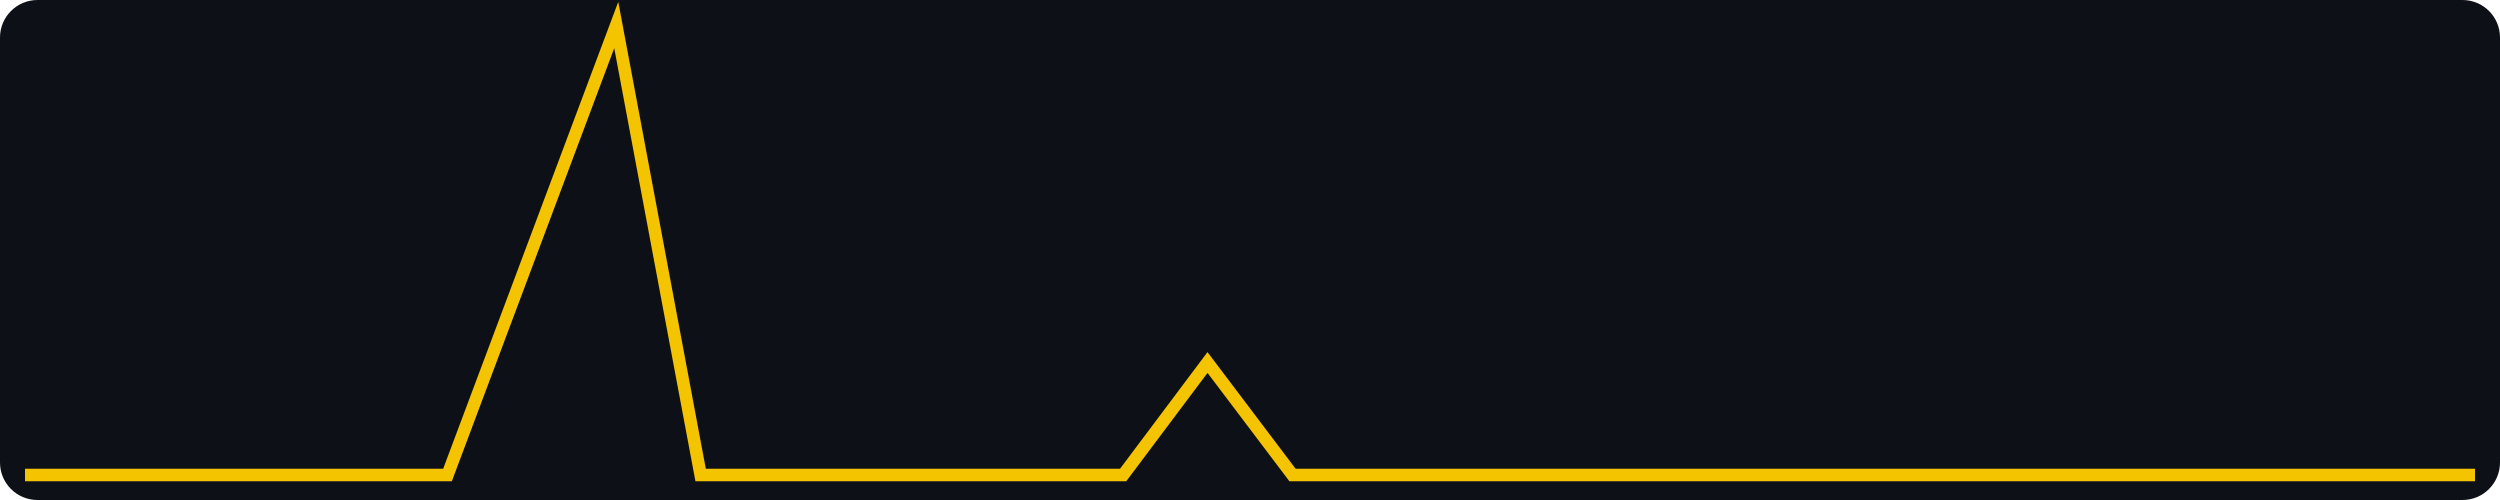
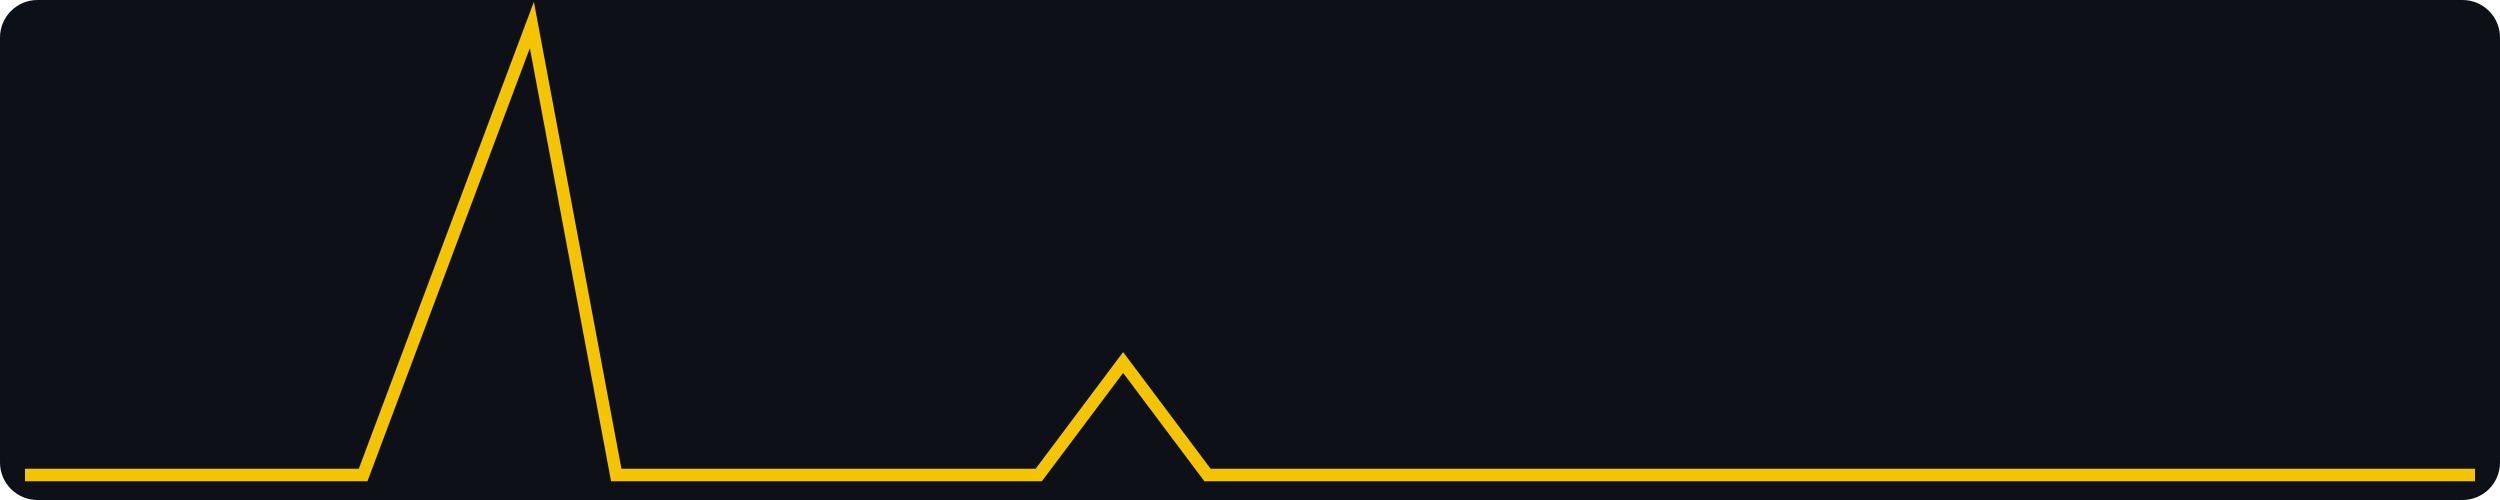
<svg xmlns="http://www.w3.org/2000/svg" width="400" height="80" viewBox="0 0 400 80" role="img" aria-label="views, last 30 days, max 4">
  <rect width="400" height="80" fill="#0d1117" rx="6" />
-   <polyline fill="none" stroke="#f5c400" stroke-width="2" points="4.0,76.0 17.5,76.0 31.0,76.0 44.6,76.0 58.1,76.0 71.6,76.0 85.1,40.0 98.6,4.0 112.1,76.0 125.7,76.0 139.2,76.0 152.7,76.0 166.2,76.0 179.7,76.0 193.2,58.0 206.8,76.0 220.3,76.0 233.8,76.0 247.3,76.0 260.8,76.0 274.3,76.0 287.9,76.0 301.4,76.0 314.9,76.0 328.4,76.0 341.9,76.0 355.4,76.0 369.0,76.0 382.5,76.0 396.0,76.0" />
+   <polyline fill="none" stroke="#f5c400" stroke-width="2" points="4.0,76.0 17.5,76.0 31.0,76.0 44.6,76.0 58.1,76.0 71.6,40.0 85.1,4.0 98.6,76.0 112.1,76.0 125.7,76.0 139.2,76.0 152.7,76.0 166.2,76.0 179.7,58.0 193.2,76.0 206.8,76.0 220.3,76.0 233.8,76.0 247.3,76.0 260.8,76.0 274.3,76.0 287.9,76.0 301.4,76.0 314.9,76.0 328.4,76.0 341.9,76.0 355.4,76.0 369.0,76.0 382.5,76.0 396.0,76.0" />
</svg>
